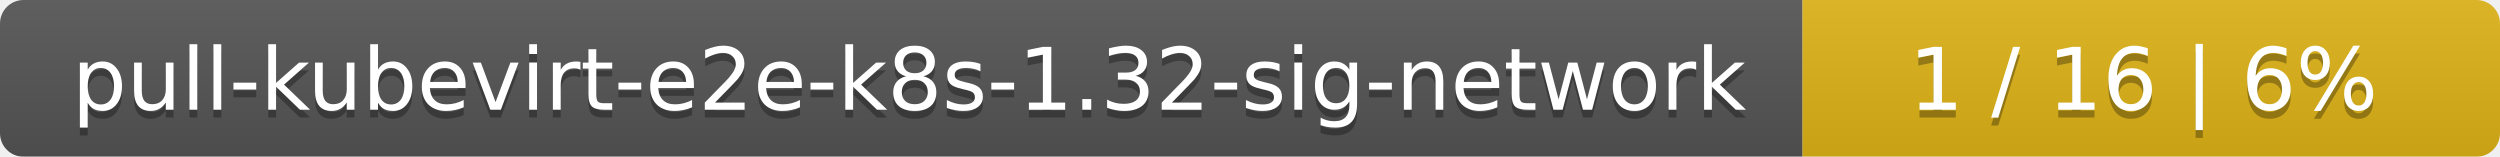
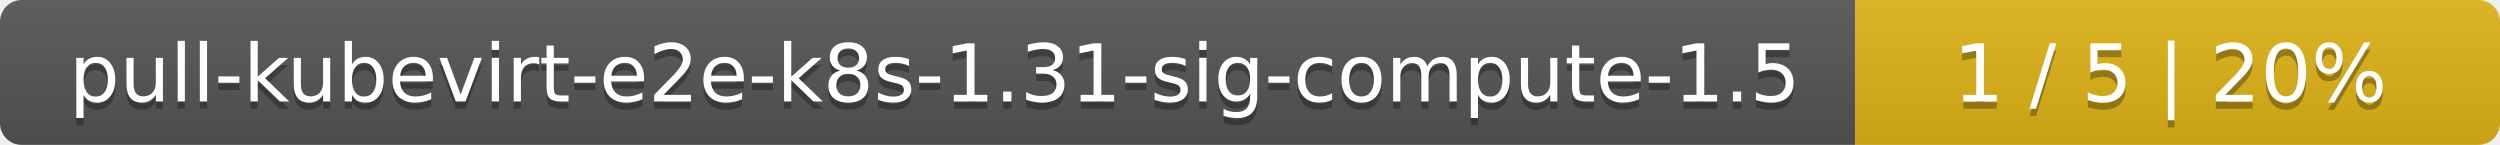
- <svg xmlns="http://www.w3.org/2000/svg" width="319" height="20">
+ <svg xmlns="http://www.w3.org/2000/svg" width="345" height="20">
  <linearGradient id="smooth" x2="0" y2="100%">
    <stop offset="0" stop-color="#bbb" stop-opacity=".1" />
    <stop offset="1" stop-opacity=".1" />
  </linearGradient>
  <mask id="round">
-     <rect width="319" height="20" rx="3" fill="#fff" />
+     <rect width="345" height="20" rx="3" fill="#fff" />
  </mask>
  <g mask="url(#round)">
-     <rect width="230" height="20" fill="#555" />
-     <rect x="230" width="89" height="20" fill="#dfb317" />
-     <rect width="319" height="20" fill="url(#smooth)" />
+     <rect width="256" height="20" fill="#555" />
+     <rect x="256" width="89" height="20" fill="#dfb317" />
+     <rect width="345" height="20" fill="url(#smooth)" />
  </g>
  <g fill="#fff" text-anchor="middle" font-family="DejaVu Sans,Verdana,Geneva,sans-serif" font-size="11">
-     <text x="116" y="15" fill="#010101" fill-opacity=".3">pull-kubevirt-e2e-k8s-1.32-sig-network</text>
-     <text x="116" y="14">pull-kubevirt-e2e-k8s-1.32-sig-network</text>
-     <text x="273.5" y="15" fill="#010101" fill-opacity=".3">1 / 16    |    6%</text>
-     <text x="273.5" y="14">1 / 16    |    6%</text>
+     <text x="129" y="15" fill="#010101" fill-opacity=".3">pull-kubevirt-e2e-k8s-1.31-sig-compute-1.5</text>
+     <text x="129" y="14">pull-kubevirt-e2e-k8s-1.31-sig-compute-1.5</text>
+     <text x="299.5" y="15" fill="#010101" fill-opacity=".3">1 / 5    |    20%</text>
+     <text x="299.5" y="14">1 / 5    |    20%</text>
  </g>
</svg>
